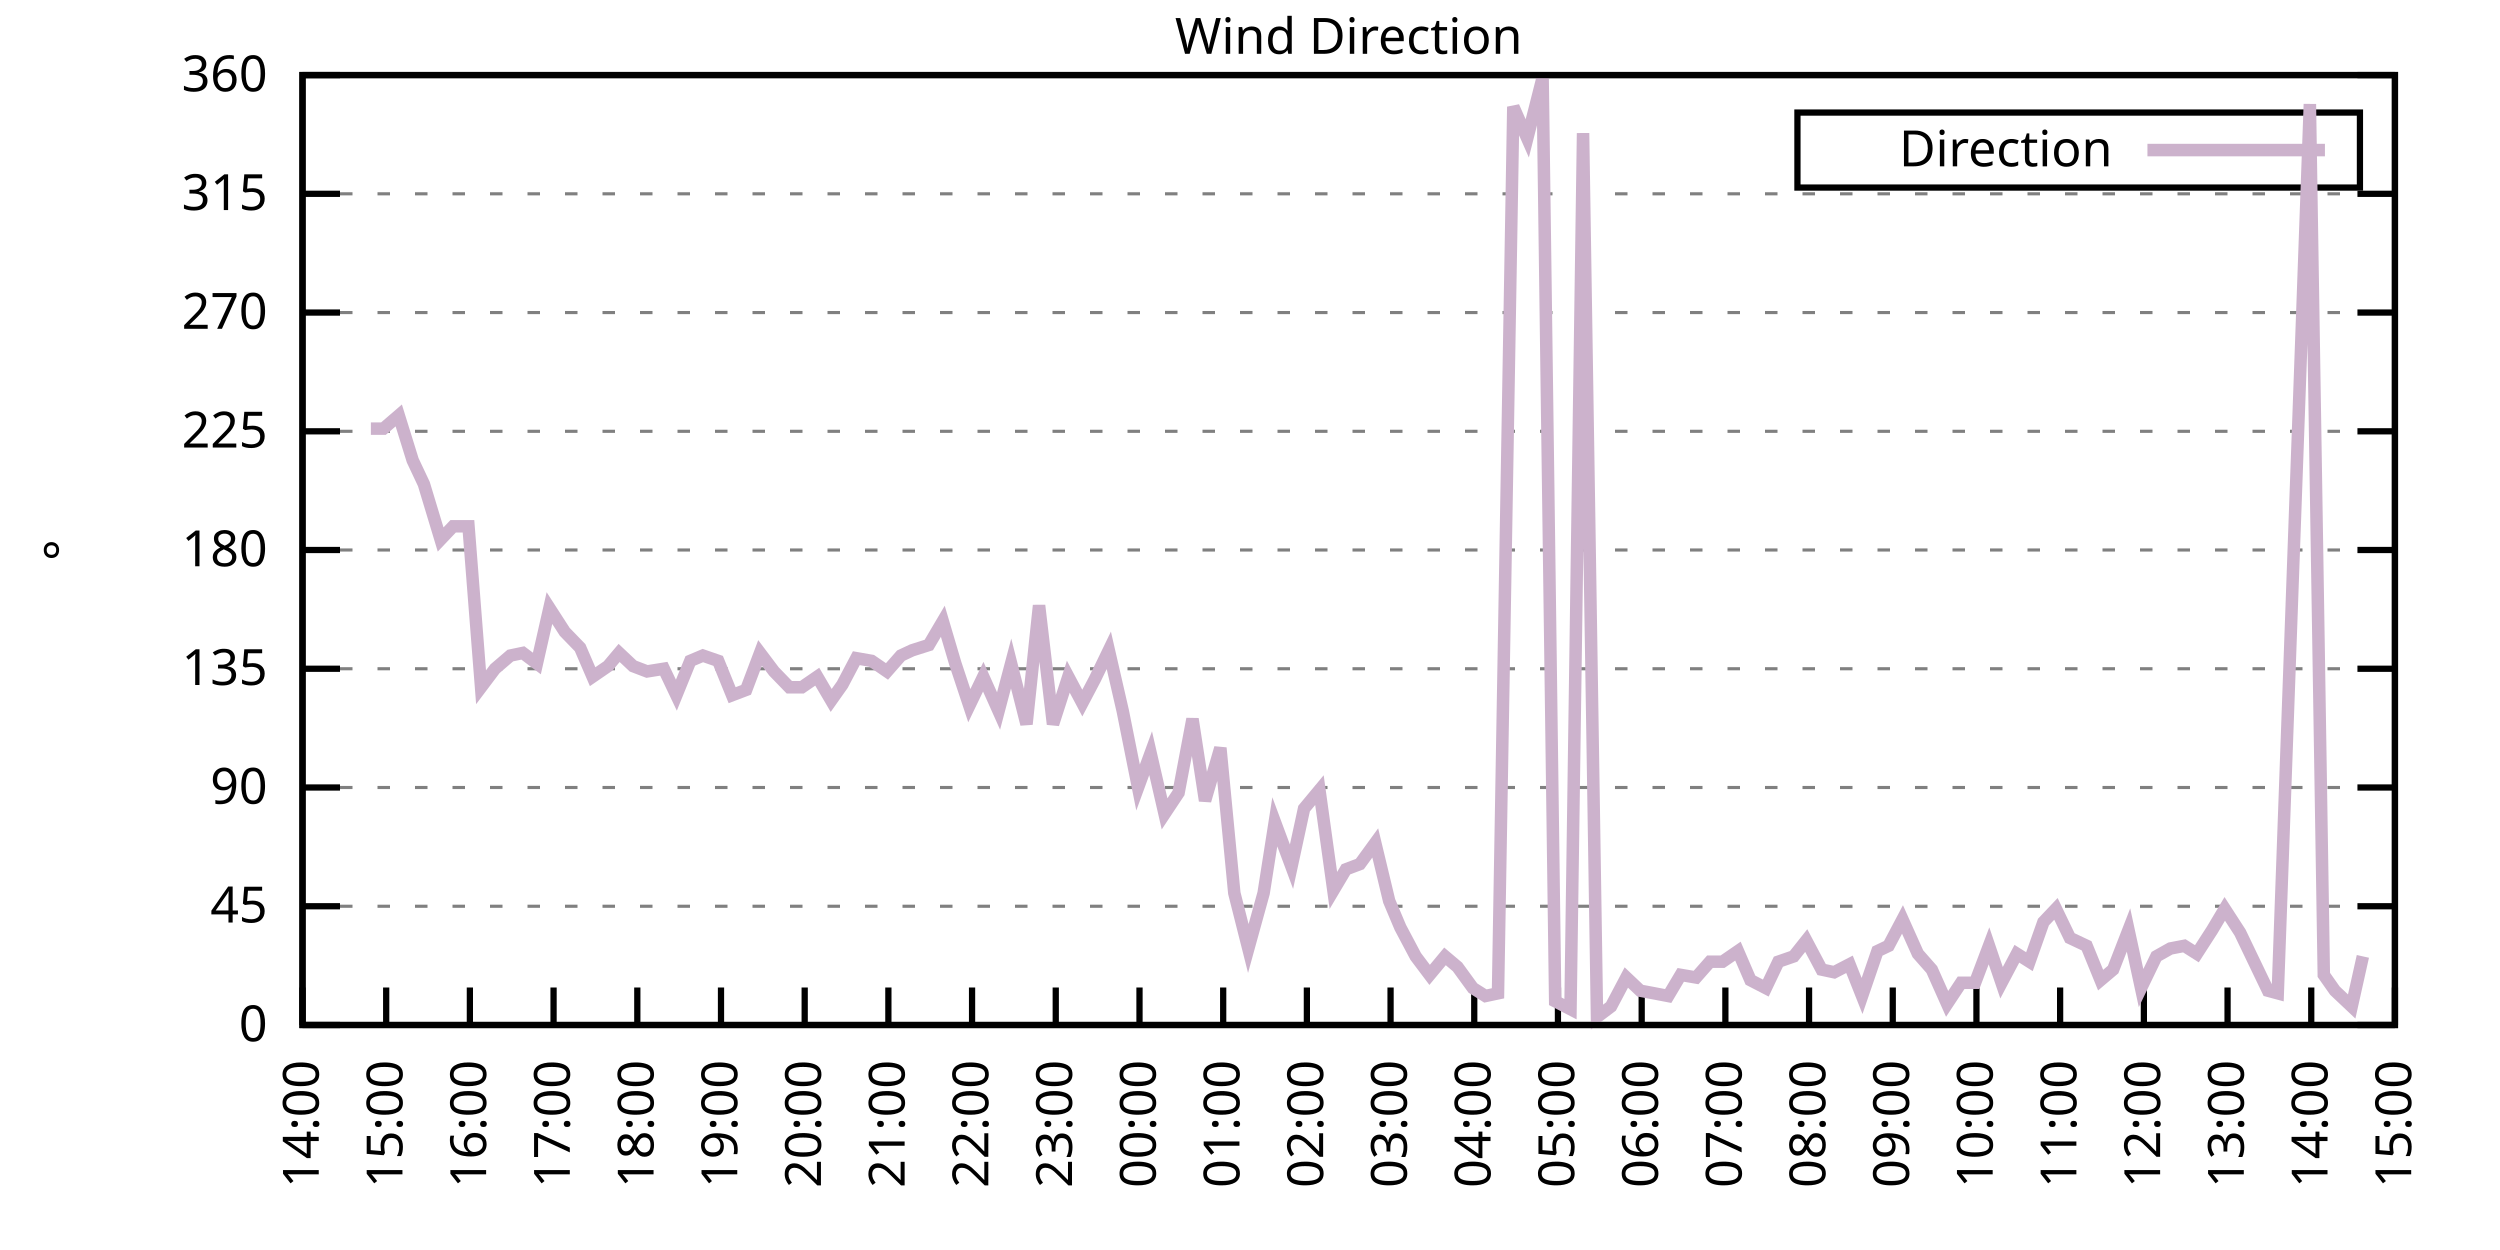
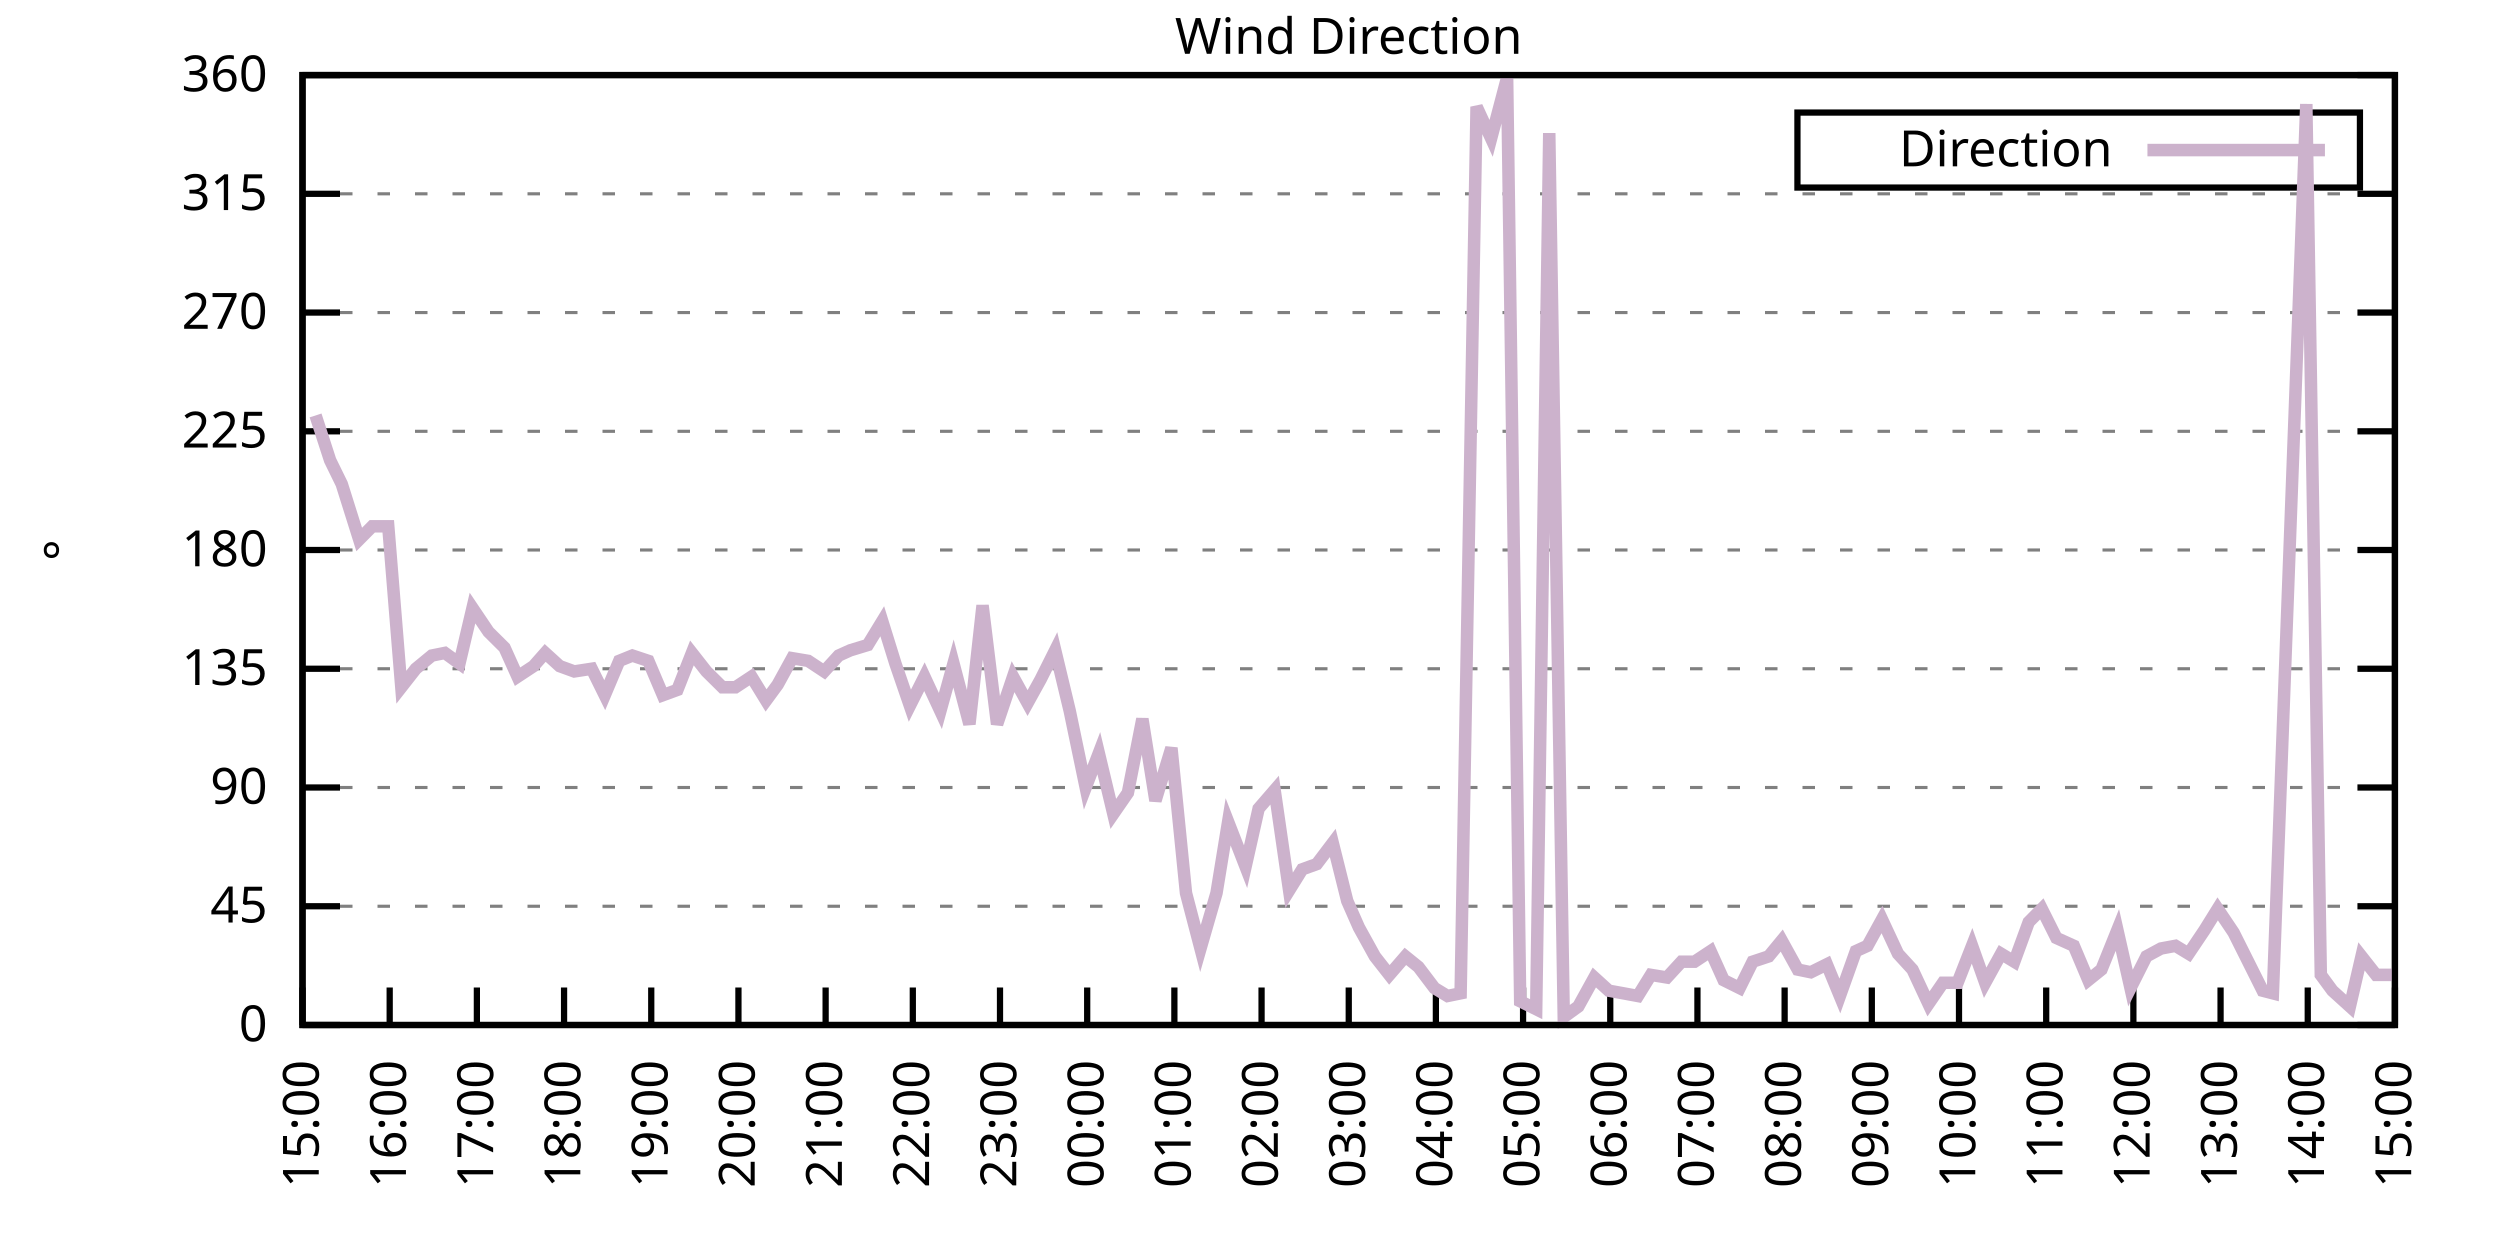
<svg xmlns="http://www.w3.org/2000/svg" xmlns:xlink="http://www.w3.org/1999/xlink" width="400" height="200" viewBox="0 0 400 200">
  <g id="gnuplot_canvas">
    <rect x="0" y="0" width="400" height="200" fill="none" />
    <defs>
      <circle id="gpDot" r="0.5" stroke-width="0.5" stroke="currentColor" />
      <path id="gpPt0" stroke-width="0.333" stroke="currentColor" d="M-1,0 h2 M0,-1 v2" />
      <path id="gpPt1" stroke-width="0.333" stroke="currentColor" d="M-1,-1 L1,1 M1,-1 L-1,1" />
      <path id="gpPt2" stroke-width="0.333" stroke="currentColor" d="M-1,0 L1,0 M0,-1 L0,1 M-1,-1 L1,1 M-1,1 L1,-1" />
      <rect id="gpPt3" stroke-width="0.333" stroke="currentColor" x="-1" y="-1" width="2" height="2" />
      <rect id="gpPt4" stroke-width="0.333" stroke="currentColor" fill="currentColor" x="-1" y="-1" width="2" height="2" />
      <circle id="gpPt5" stroke-width="0.333" stroke="currentColor" cx="0" cy="0" r="1" />
      <use xlink:href="#gpPt5" id="gpPt6" fill="currentColor" stroke="none" />
      <path id="gpPt7" stroke-width="0.333" stroke="currentColor" d="M0,-1.33 L-1.33,0.67 L1.33,0.67 z" />
      <use xlink:href="#gpPt7" id="gpPt8" fill="currentColor" stroke="none" />
      <use xlink:href="#gpPt7" id="gpPt9" stroke="currentColor" transform="rotate(180)" />
      <use xlink:href="#gpPt9" id="gpPt10" fill="currentColor" stroke="none" />
      <use xlink:href="#gpPt3" id="gpPt11" stroke="currentColor" transform="rotate(45)" />
      <use xlink:href="#gpPt11" id="gpPt12" fill="currentColor" stroke="none" />
      <path id="gpPt13" stroke-width="0.333" stroke="currentColor" d="M0,1.330 L1.265,0.411 L0.782,-1.067 L-0.782,-1.076 L-1.265,0.411 z" />
      <use xlink:href="#gpPt13" id="gpPt14" fill="currentColor" stroke="none" />
      <filter id="textbox" filterUnits="objectBoundingBox" x="0" y="0" height="1" width="1">
        <feFlood flood-color="white" flood-opacity="1" result="bgnd" />
        <feComposite in="SourceGraphic" in2="bgnd" operator="atop" />
      </filter>
      <filter id="greybox" filterUnits="objectBoundingBox" x="0" y="0" height="1" width="1">
        <feFlood flood-color="lightgrey" flood-opacity="1" result="grey" />
        <feComposite in="SourceGraphic" in2="grey" operator="atop" />
      </filter>
    </defs>
    <g fill="none" color="white" stroke="currentColor" stroke-width="1.00" stroke-linecap="butt" stroke-linejoin="miter">
</g>
    <g fill="none" color="black" stroke="currentColor" stroke-width="1.00" stroke-linecap="butt" stroke-linejoin="miter">
      <g stroke="none" shape-rendering="crispEdges">
        <polygon fill="rgb(255, 255, 255)" points="48.40,164.00 383.18,164.00 383.18,12.02 48.40,12.02 " />
      </g>
    </g>
    <g fill="none" color="black" stroke="currentColor" stroke-width="1.00" stroke-linecap="butt" stroke-linejoin="miter">
</g>
    <g fill="none" color="black" stroke="black" stroke-width="0.50" stroke-linecap="butt" stroke-linejoin="miter">
</g>
    <g fill="none" color="gray" stroke="currentColor" stroke-width="0.50" stroke-linecap="butt" stroke-linejoin="miter">
      <path stroke="gray" stroke-dasharray="2,4" class="gridline" d="M48.40,164.00 L383.19,164.00  " />
    </g>
    <g fill="none" color="gray" stroke="gray" stroke-width="1.00" stroke-linecap="butt" stroke-linejoin="miter">
</g>
    <g fill="none" color="black" stroke="currentColor" stroke-width="1.00" stroke-linecap="butt" stroke-linejoin="miter">
      <path stroke="black" d="M48.40,164.00 L54.40,164.00 M383.19,164.00 L377.19,164.00  " />
      <g transform="translate(42.80,166.60)" stroke="none" fill="black" font-family="Sans" font-size="8.00" text-anchor="end">
        <text>
          <tspan font-family="Sans"> 0</tspan>
        </text>
      </g>
    </g>
    <g fill="none" color="black" stroke="currentColor" stroke-width="1.00" stroke-linecap="butt" stroke-linejoin="miter">
</g>
    <g fill="none" color="black" stroke="black" stroke-width="0.50" stroke-linecap="butt" stroke-linejoin="miter">
</g>
    <g fill="none" color="gray" stroke="currentColor" stroke-width="0.50" stroke-linecap="butt" stroke-linejoin="miter">
      <path stroke="gray" stroke-dasharray="2,4" class="gridline" d="M48.40,145.00 L383.19,145.00  " />
    </g>
    <g fill="none" color="gray" stroke="gray" stroke-width="1.00" stroke-linecap="butt" stroke-linejoin="miter">
</g>
    <g fill="none" color="black" stroke="currentColor" stroke-width="1.00" stroke-linecap="butt" stroke-linejoin="miter">
      <path stroke="black" d="M48.40,145.00 L54.40,145.00 M383.19,145.00 L377.19,145.00  " />
      <g transform="translate(42.80,147.60)" stroke="none" fill="black" font-family="Sans" font-size="8.00" text-anchor="end">
        <text>
          <tspan font-family="Sans"> 45</tspan>
        </text>
      </g>
    </g>
    <g fill="none" color="black" stroke="currentColor" stroke-width="1.00" stroke-linecap="butt" stroke-linejoin="miter">
</g>
    <g fill="none" color="black" stroke="black" stroke-width="0.50" stroke-linecap="butt" stroke-linejoin="miter">
</g>
    <g fill="none" color="gray" stroke="currentColor" stroke-width="0.50" stroke-linecap="butt" stroke-linejoin="miter">
      <path stroke="gray" stroke-dasharray="2,4" class="gridline" d="M48.40,126.00 L383.19,126.00  " />
    </g>
    <g fill="none" color="gray" stroke="gray" stroke-width="1.00" stroke-linecap="butt" stroke-linejoin="miter">
</g>
    <g fill="none" color="black" stroke="currentColor" stroke-width="1.00" stroke-linecap="butt" stroke-linejoin="miter">
      <path stroke="black" d="M48.40,126.00 L54.40,126.00 M383.19,126.00 L377.19,126.00  " />
      <g transform="translate(42.80,128.60)" stroke="none" fill="black" font-family="Sans" font-size="8.00" text-anchor="end">
        <text>
          <tspan font-family="Sans"> 90</tspan>
        </text>
      </g>
    </g>
    <g fill="none" color="black" stroke="currentColor" stroke-width="1.00" stroke-linecap="butt" stroke-linejoin="miter">
</g>
    <g fill="none" color="black" stroke="black" stroke-width="0.50" stroke-linecap="butt" stroke-linejoin="miter">
</g>
    <g fill="none" color="gray" stroke="currentColor" stroke-width="0.50" stroke-linecap="butt" stroke-linejoin="miter">
      <path stroke="gray" stroke-dasharray="2,4" class="gridline" d="M48.40,107.00 L383.19,107.00  " />
    </g>
    <g fill="none" color="gray" stroke="gray" stroke-width="1.00" stroke-linecap="butt" stroke-linejoin="miter">
</g>
    <g fill="none" color="black" stroke="currentColor" stroke-width="1.00" stroke-linecap="butt" stroke-linejoin="miter">
      <path stroke="black" d="M48.40,107.00 L54.40,107.00 M383.19,107.00 L377.19,107.00  " />
      <g transform="translate(42.80,109.60)" stroke="none" fill="black" font-family="Sans" font-size="8.00" text-anchor="end">
        <text>
          <tspan font-family="Sans"> 135</tspan>
        </text>
      </g>
    </g>
    <g fill="none" color="black" stroke="currentColor" stroke-width="1.00" stroke-linecap="butt" stroke-linejoin="miter">
</g>
    <g fill="none" color="black" stroke="black" stroke-width="0.50" stroke-linecap="butt" stroke-linejoin="miter">
</g>
    <g fill="none" color="gray" stroke="currentColor" stroke-width="0.50" stroke-linecap="butt" stroke-linejoin="miter">
      <path stroke="gray" stroke-dasharray="2,4" class="gridline" d="M48.40,88.00 L383.19,88.00  " />
    </g>
    <g fill="none" color="gray" stroke="gray" stroke-width="1.00" stroke-linecap="butt" stroke-linejoin="miter">
</g>
    <g fill="none" color="black" stroke="currentColor" stroke-width="1.00" stroke-linecap="butt" stroke-linejoin="miter">
      <path stroke="black" d="M48.40,88.00 L54.40,88.00 M383.19,88.00 L377.19,88.00  " />
      <g transform="translate(42.80,90.60)" stroke="none" fill="black" font-family="Sans" font-size="8.00" text-anchor="end">
        <text>
          <tspan font-family="Sans"> 180</tspan>
        </text>
      </g>
    </g>
    <g fill="none" color="black" stroke="currentColor" stroke-width="1.00" stroke-linecap="butt" stroke-linejoin="miter">
</g>
    <g fill="none" color="black" stroke="black" stroke-width="0.50" stroke-linecap="butt" stroke-linejoin="miter">
</g>
    <g fill="none" color="gray" stroke="currentColor" stroke-width="0.50" stroke-linecap="butt" stroke-linejoin="miter">
      <path stroke="gray" stroke-dasharray="2,4" class="gridline" d="M48.40,69.01 L383.19,69.01  " />
    </g>
    <g fill="none" color="gray" stroke="gray" stroke-width="1.00" stroke-linecap="butt" stroke-linejoin="miter">
</g>
    <g fill="none" color="black" stroke="currentColor" stroke-width="1.00" stroke-linecap="butt" stroke-linejoin="miter">
      <path stroke="black" d="M48.40,69.01 L54.40,69.01 M383.19,69.01 L377.19,69.01  " />
      <g transform="translate(42.80,71.61)" stroke="none" fill="black" font-family="Sans" font-size="8.00" text-anchor="end">
        <text>
          <tspan font-family="Sans"> 225</tspan>
        </text>
      </g>
    </g>
    <g fill="none" color="black" stroke="currentColor" stroke-width="1.00" stroke-linecap="butt" stroke-linejoin="miter">
</g>
    <g fill="none" color="black" stroke="black" stroke-width="0.50" stroke-linecap="butt" stroke-linejoin="miter">
</g>
    <g fill="none" color="gray" stroke="currentColor" stroke-width="0.50" stroke-linecap="butt" stroke-linejoin="miter">
      <path stroke="gray" stroke-dasharray="2,4" class="gridline" d="M48.40,50.01 L383.19,50.01  " />
    </g>
    <g fill="none" color="gray" stroke="gray" stroke-width="1.00" stroke-linecap="butt" stroke-linejoin="miter">
</g>
    <g fill="none" color="black" stroke="currentColor" stroke-width="1.00" stroke-linecap="butt" stroke-linejoin="miter">
      <path stroke="black" d="M48.40,50.01 L54.40,50.01 M383.19,50.01 L377.19,50.01  " />
      <g transform="translate(42.80,52.61)" stroke="none" fill="black" font-family="Sans" font-size="8.00" text-anchor="end">
        <text>
          <tspan font-family="Sans"> 270</tspan>
        </text>
      </g>
    </g>
    <g fill="none" color="black" stroke="currentColor" stroke-width="1.00" stroke-linecap="butt" stroke-linejoin="miter">
</g>
    <g fill="none" color="black" stroke="black" stroke-width="0.50" stroke-linecap="butt" stroke-linejoin="miter">
</g>
    <g fill="none" color="gray" stroke="currentColor" stroke-width="0.50" stroke-linecap="butt" stroke-linejoin="miter">
      <path stroke="gray" stroke-dasharray="2,4" class="gridline" d="M48.40,31.01 L383.19,31.01  " />
    </g>
    <g fill="none" color="gray" stroke="gray" stroke-width="1.00" stroke-linecap="butt" stroke-linejoin="miter">
</g>
    <g fill="none" color="black" stroke="currentColor" stroke-width="1.00" stroke-linecap="butt" stroke-linejoin="miter">
      <path stroke="black" d="M48.40,31.01 L54.40,31.01 M383.19,31.01 L377.19,31.01  " />
      <g transform="translate(42.80,33.61)" stroke="none" fill="black" font-family="Sans" font-size="8.00" text-anchor="end">
        <text>
          <tspan font-family="Sans"> 315</tspan>
        </text>
      </g>
    </g>
    <g fill="none" color="black" stroke="currentColor" stroke-width="1.00" stroke-linecap="butt" stroke-linejoin="miter">
</g>
    <g fill="none" color="black" stroke="black" stroke-width="0.50" stroke-linecap="butt" stroke-linejoin="miter">
</g>
    <g fill="none" color="gray" stroke="currentColor" stroke-width="0.50" stroke-linecap="butt" stroke-linejoin="miter">
      <path stroke="gray" stroke-dasharray="2,4" class="gridline" d="M48.40,12.01 L383.19,12.01  " />
    </g>
    <g fill="none" color="gray" stroke="gray" stroke-width="1.00" stroke-linecap="butt" stroke-linejoin="miter">
</g>
    <g fill="none" color="black" stroke="currentColor" stroke-width="1.00" stroke-linecap="butt" stroke-linejoin="miter">
      <path stroke="black" d="M48.40,12.01 L54.40,12.01 M383.19,12.01 L377.19,12.01  " />
      <g transform="translate(42.80,14.61)" stroke="none" fill="black" font-family="Sans" font-size="8.00" text-anchor="end">
        <text>
          <tspan font-family="Sans"> 360</tspan>
        </text>
      </g>
    </g>
    <g fill="none" color="black" stroke="currentColor" stroke-width="1.00" stroke-linecap="butt" stroke-linejoin="miter">
      <path stroke="black" d="M48.40,164.00 L48.40,158.00  " />
      <g transform="translate(51.00,169.60) rotate(270.00)" stroke="none" fill="black" font-family="Sans" font-size="8.00" text-anchor="end">
        <text>
-           <tspan font-family="Sans">14:00</tspan>
-         </text>
-       </g>
-     </g>
-     <g fill="none" color="black" stroke="currentColor" stroke-width="1.00" stroke-linecap="butt" stroke-linejoin="miter">
-       <path stroke="black" d="M61.79,164.00 L61.79,158.00  " />
-       <g transform="translate(64.39,169.60) rotate(270.00)" stroke="none" fill="black" font-family="Sans" font-size="8.00" text-anchor="end">
-         <text>
          <tspan font-family="Sans">15:00</tspan>
        </text>
      </g>
    </g>
    <g fill="none" color="black" stroke="currentColor" stroke-width="1.00" stroke-linecap="butt" stroke-linejoin="miter">
-       <path stroke="black" d="M75.18,164.00 L75.18,158.00  " />
-       <g transform="translate(77.78,169.60) rotate(270.00)" stroke="none" fill="black" font-family="Sans" font-size="8.00" text-anchor="end">
+       <path stroke="black" d="M62.35,164.00 L62.35,158.00  " />
+       <g transform="translate(64.95,169.60) rotate(270.00)" stroke="none" fill="black" font-family="Sans" font-size="8.00" text-anchor="end">
        <text>
          <tspan font-family="Sans">16:00</tspan>
        </text>
      </g>
    </g>
    <g fill="none" color="black" stroke="currentColor" stroke-width="1.00" stroke-linecap="butt" stroke-linejoin="miter">
-       <path stroke="black" d="M88.57,164.00 L88.57,158.00  " />
-       <g transform="translate(91.17,169.60) rotate(270.00)" stroke="none" fill="black" font-family="Sans" font-size="8.00" text-anchor="end">
+       <path stroke="black" d="M76.30,164.00 L76.30,158.00  " />
+       <g transform="translate(78.90,169.60) rotate(270.00)" stroke="none" fill="black" font-family="Sans" font-size="8.00" text-anchor="end">
        <text>
          <tspan font-family="Sans">17:00</tspan>
        </text>
      </g>
    </g>
    <g fill="none" color="black" stroke="currentColor" stroke-width="1.00" stroke-linecap="butt" stroke-linejoin="miter">
-       <path stroke="black" d="M101.97,164.00 L101.97,158.00  " />
-       <g transform="translate(104.57,169.60) rotate(270.00)" stroke="none" fill="black" font-family="Sans" font-size="8.00" text-anchor="end">
+       <path stroke="black" d="M90.25,164.00 L90.25,158.00  " />
+       <g transform="translate(92.85,169.60) rotate(270.00)" stroke="none" fill="black" font-family="Sans" font-size="8.00" text-anchor="end">
        <text>
          <tspan font-family="Sans">18:00</tspan>
        </text>
      </g>
    </g>
    <g fill="none" color="black" stroke="currentColor" stroke-width="1.00" stroke-linecap="butt" stroke-linejoin="miter">
-       <path stroke="black" d="M115.36,164.00 L115.36,158.00  " />
-       <g transform="translate(117.96,169.60) rotate(270.00)" stroke="none" fill="black" font-family="Sans" font-size="8.00" text-anchor="end">
+       <path stroke="black" d="M104.20,164.00 L104.20,158.00  " />
+       <g transform="translate(106.80,169.60) rotate(270.00)" stroke="none" fill="black" font-family="Sans" font-size="8.00" text-anchor="end">
        <text>
          <tspan font-family="Sans">19:00</tspan>
        </text>
      </g>
    </g>
    <g fill="none" color="black" stroke="currentColor" stroke-width="1.00" stroke-linecap="butt" stroke-linejoin="miter">
-       <path stroke="black" d="M128.75,164.00 L128.75,158.00  " />
-       <g transform="translate(131.35,169.60) rotate(270.00)" stroke="none" fill="black" font-family="Sans" font-size="8.00" text-anchor="end">
+       <path stroke="black" d="M118.15,164.00 L118.15,158.00  " />
+       <g transform="translate(120.75,169.60) rotate(270.00)" stroke="none" fill="black" font-family="Sans" font-size="8.00" text-anchor="end">
        <text>
          <tspan font-family="Sans">20:00</tspan>
        </text>
      </g>
    </g>
    <g fill="none" color="black" stroke="currentColor" stroke-width="1.00" stroke-linecap="butt" stroke-linejoin="miter">
-       <path stroke="black" d="M142.14,164.00 L142.14,158.00  " />
-       <g transform="translate(144.74,169.60) rotate(270.00)" stroke="none" fill="black" font-family="Sans" font-size="8.00" text-anchor="end">
+       <path stroke="black" d="M132.10,164.00 L132.10,158.00  " />
+       <g transform="translate(134.70,169.60) rotate(270.00)" stroke="none" fill="black" font-family="Sans" font-size="8.00" text-anchor="end">
        <text>
          <tspan font-family="Sans">21:00</tspan>
        </text>
      </g>
    </g>
    <g fill="none" color="black" stroke="currentColor" stroke-width="1.00" stroke-linecap="butt" stroke-linejoin="miter">
-       <path stroke="black" d="M155.53,164.00 L155.53,158.00  " />
-       <g transform="translate(158.13,169.60) rotate(270.00)" stroke="none" fill="black" font-family="Sans" font-size="8.00" text-anchor="end">
+       <path stroke="black" d="M146.05,164.00 L146.05,158.00  " />
+       <g transform="translate(148.65,169.60) rotate(270.00)" stroke="none" fill="black" font-family="Sans" font-size="8.00" text-anchor="end">
        <text>
          <tspan font-family="Sans">22:00</tspan>
        </text>
      </g>
    </g>
    <g fill="none" color="black" stroke="currentColor" stroke-width="1.00" stroke-linecap="butt" stroke-linejoin="miter">
-       <path stroke="black" d="M168.92,164.00 L168.92,158.00  " />
-       <g transform="translate(171.52,169.60) rotate(270.00)" stroke="none" fill="black" font-family="Sans" font-size="8.00" text-anchor="end">
+       <path stroke="black" d="M160.00,164.00 L160.00,158.00  " />
+       <g transform="translate(162.60,169.60) rotate(270.00)" stroke="none" fill="black" font-family="Sans" font-size="8.00" text-anchor="end">
        <text>
          <tspan font-family="Sans">23:00</tspan>
        </text>
      </g>
    </g>
    <g fill="none" color="black" stroke="currentColor" stroke-width="1.00" stroke-linecap="butt" stroke-linejoin="miter">
-       <path stroke="black" d="M182.32,164.00 L182.32,158.00  " />
-       <g transform="translate(184.92,169.60) rotate(270.00)" stroke="none" fill="black" font-family="Sans" font-size="8.00" text-anchor="end">
+       <path stroke="black" d="M173.95,164.00 L173.95,158.00  " />
+       <g transform="translate(176.55,169.60) rotate(270.00)" stroke="none" fill="black" font-family="Sans" font-size="8.00" text-anchor="end">
        <text>
          <tspan font-family="Sans">00:00</tspan>
        </text>
      </g>
    </g>
    <g fill="none" color="black" stroke="currentColor" stroke-width="1.00" stroke-linecap="butt" stroke-linejoin="miter">
-       <path stroke="black" d="M195.71,164.00 L195.71,158.00  " />
-       <g transform="translate(198.31,169.60) rotate(270.00)" stroke="none" fill="black" font-family="Sans" font-size="8.00" text-anchor="end">
+       <path stroke="black" d="M187.90,164.00 L187.90,158.00  " />
+       <g transform="translate(190.50,169.60) rotate(270.00)" stroke="none" fill="black" font-family="Sans" font-size="8.00" text-anchor="end">
        <text>
          <tspan font-family="Sans">01:00</tspan>
        </text>
      </g>
    </g>
    <g fill="none" color="black" stroke="currentColor" stroke-width="1.00" stroke-linecap="butt" stroke-linejoin="miter">
-       <path stroke="black" d="M209.10,164.00 L209.10,158.00  " />
-       <g transform="translate(211.70,169.60) rotate(270.00)" stroke="none" fill="black" font-family="Sans" font-size="8.00" text-anchor="end">
+       <path stroke="black" d="M201.85,164.00 L201.85,158.00  " />
+       <g transform="translate(204.45,169.60) rotate(270.00)" stroke="none" fill="black" font-family="Sans" font-size="8.00" text-anchor="end">
        <text>
          <tspan font-family="Sans">02:00</tspan>
        </text>
      </g>
    </g>
    <g fill="none" color="black" stroke="currentColor" stroke-width="1.00" stroke-linecap="butt" stroke-linejoin="miter">
-       <path stroke="black" d="M222.49,164.00 L222.49,158.00  " />
-       <g transform="translate(225.09,169.60) rotate(270.00)" stroke="none" fill="black" font-family="Sans" font-size="8.00" text-anchor="end">
+       <path stroke="black" d="M215.80,164.00 L215.80,158.00  " />
+       <g transform="translate(218.40,169.60) rotate(270.00)" stroke="none" fill="black" font-family="Sans" font-size="8.00" text-anchor="end">
        <text>
          <tspan font-family="Sans">03:00</tspan>
        </text>
      </g>
    </g>
    <g fill="none" color="black" stroke="currentColor" stroke-width="1.00" stroke-linecap="butt" stroke-linejoin="miter">
-       <path stroke="black" d="M235.88,164.00 L235.88,158.00  " />
-       <g transform="translate(238.48,169.60) rotate(270.00)" stroke="none" fill="black" font-family="Sans" font-size="8.00" text-anchor="end">
+       <path stroke="black" d="M229.74,164.00 L229.74,158.00  " />
+       <g transform="translate(232.34,169.60) rotate(270.00)" stroke="none" fill="black" font-family="Sans" font-size="8.00" text-anchor="end">
        <text>
          <tspan font-family="Sans">04:00</tspan>
        </text>
      </g>
    </g>
    <g fill="none" color="black" stroke="currentColor" stroke-width="1.00" stroke-linecap="butt" stroke-linejoin="miter">
-       <path stroke="black" d="M249.27,164.00 L249.27,158.00  " />
-       <g transform="translate(251.87,169.60) rotate(270.00)" stroke="none" fill="black" font-family="Sans" font-size="8.00" text-anchor="end">
+       <path stroke="black" d="M243.69,164.00 L243.69,158.00  " />
+       <g transform="translate(246.29,169.60) rotate(270.00)" stroke="none" fill="black" font-family="Sans" font-size="8.00" text-anchor="end">
        <text>
          <tspan font-family="Sans">05:00</tspan>
        </text>
      </g>
    </g>
    <g fill="none" color="black" stroke="currentColor" stroke-width="1.00" stroke-linecap="butt" stroke-linejoin="miter">
-       <path stroke="black" d="M262.67,164.00 L262.67,158.00  " />
-       <g transform="translate(265.27,169.60) rotate(270.00)" stroke="none" fill="black" font-family="Sans" font-size="8.00" text-anchor="end">
+       <path stroke="black" d="M257.64,164.00 L257.64,158.00  " />
+       <g transform="translate(260.24,169.60) rotate(270.00)" stroke="none" fill="black" font-family="Sans" font-size="8.00" text-anchor="end">
        <text>
          <tspan font-family="Sans">06:00</tspan>
        </text>
      </g>
    </g>
    <g fill="none" color="black" stroke="currentColor" stroke-width="1.00" stroke-linecap="butt" stroke-linejoin="miter">
-       <path stroke="black" d="M276.06,164.00 L276.06,158.00  " />
-       <g transform="translate(278.66,169.60) rotate(270.00)" stroke="none" fill="black" font-family="Sans" font-size="8.00" text-anchor="end">
+       <path stroke="black" d="M271.59,164.00 L271.59,158.00  " />
+       <g transform="translate(274.19,169.60) rotate(270.00)" stroke="none" fill="black" font-family="Sans" font-size="8.00" text-anchor="end">
        <text>
          <tspan font-family="Sans">07:00</tspan>
        </text>
      </g>
    </g>
    <g fill="none" color="black" stroke="currentColor" stroke-width="1.00" stroke-linecap="butt" stroke-linejoin="miter">
-       <path stroke="black" d="M289.45,164.00 L289.45,158.00  " />
-       <g transform="translate(292.05,169.60) rotate(270.00)" stroke="none" fill="black" font-family="Sans" font-size="8.00" text-anchor="end">
+       <path stroke="black" d="M285.54,164.00 L285.54,158.00  " />
+       <g transform="translate(288.14,169.60) rotate(270.00)" stroke="none" fill="black" font-family="Sans" font-size="8.00" text-anchor="end">
        <text>
          <tspan font-family="Sans">08:00</tspan>
        </text>
      </g>
    </g>
    <g fill="none" color="black" stroke="currentColor" stroke-width="1.00" stroke-linecap="butt" stroke-linejoin="miter">
-       <path stroke="black" d="M302.84,164.00 L302.84,158.00  " />
-       <g transform="translate(305.44,169.60) rotate(270.00)" stroke="none" fill="black" font-family="Sans" font-size="8.00" text-anchor="end">
+       <path stroke="black" d="M299.49,164.00 L299.49,158.00  " />
+       <g transform="translate(302.09,169.60) rotate(270.00)" stroke="none" fill="black" font-family="Sans" font-size="8.00" text-anchor="end">
        <text>
          <tspan font-family="Sans">09:00</tspan>
        </text>
      </g>
    </g>
    <g fill="none" color="black" stroke="currentColor" stroke-width="1.00" stroke-linecap="butt" stroke-linejoin="miter">
-       <path stroke="black" d="M316.23,164.00 L316.23,158.00  " />
-       <g transform="translate(318.83,169.60) rotate(270.00)" stroke="none" fill="black" font-family="Sans" font-size="8.00" text-anchor="end">
+       <path stroke="black" d="M313.44,164.00 L313.44,158.00  " />
+       <g transform="translate(316.04,169.60) rotate(270.00)" stroke="none" fill="black" font-family="Sans" font-size="8.00" text-anchor="end">
        <text>
          <tspan font-family="Sans">10:00</tspan>
        </text>
      </g>
    </g>
    <g fill="none" color="black" stroke="currentColor" stroke-width="1.00" stroke-linecap="butt" stroke-linejoin="miter">
-       <path stroke="black" d="M329.62,164.00 L329.62,158.00  " />
-       <g transform="translate(332.22,169.60) rotate(270.00)" stroke="none" fill="black" font-family="Sans" font-size="8.00" text-anchor="end">
+       <path stroke="black" d="M327.39,164.00 L327.39,158.00  " />
+       <g transform="translate(329.99,169.60) rotate(270.00)" stroke="none" fill="black" font-family="Sans" font-size="8.00" text-anchor="end">
        <text>
          <tspan font-family="Sans">11:00</tspan>
        </text>
      </g>
    </g>
    <g fill="none" color="black" stroke="currentColor" stroke-width="1.00" stroke-linecap="butt" stroke-linejoin="miter">
-       <path stroke="black" d="M343.02,164.00 L343.02,158.00  " />
-       <g transform="translate(345.62,169.60) rotate(270.00)" stroke="none" fill="black" font-family="Sans" font-size="8.00" text-anchor="end">
+       <path stroke="black" d="M341.34,164.00 L341.34,158.00  " />
+       <g transform="translate(343.94,169.60) rotate(270.00)" stroke="none" fill="black" font-family="Sans" font-size="8.00" text-anchor="end">
        <text>
          <tspan font-family="Sans">12:00</tspan>
        </text>
      </g>
    </g>
    <g fill="none" color="black" stroke="currentColor" stroke-width="1.00" stroke-linecap="butt" stroke-linejoin="miter">
-       <path stroke="black" d="M356.41,164.00 L356.41,158.00  " />
-       <g transform="translate(359.01,169.60) rotate(270.00)" stroke="none" fill="black" font-family="Sans" font-size="8.00" text-anchor="end">
+       <path stroke="black" d="M355.29,164.00 L355.29,158.00  " />
+       <g transform="translate(357.89,169.60) rotate(270.00)" stroke="none" fill="black" font-family="Sans" font-size="8.00" text-anchor="end">
        <text>
          <tspan font-family="Sans">13:00</tspan>
        </text>
      </g>
    </g>
    <g fill="none" color="black" stroke="currentColor" stroke-width="1.00" stroke-linecap="butt" stroke-linejoin="miter">
-       <path stroke="black" d="M369.80,164.00 L369.80,158.00  " />
-       <g transform="translate(372.40,169.60) rotate(270.00)" stroke="none" fill="black" font-family="Sans" font-size="8.00" text-anchor="end">
+       <path stroke="black" d="M369.24,164.00 L369.24,158.00  " />
+       <g transform="translate(371.84,169.60) rotate(270.00)" stroke="none" fill="black" font-family="Sans" font-size="8.00" text-anchor="end">
        <text>
          <tspan font-family="Sans">14:00</tspan>
        </text>
      </g>
    </g>
    <g fill="none" color="black" stroke="currentColor" stroke-width="1.00" stroke-linecap="butt" stroke-linejoin="miter">
      <path stroke="black" d="M383.19,164.00 L383.19,158.00  " />
      <g transform="translate(385.79,169.60) rotate(270.00)" stroke="none" fill="black" font-family="Sans" font-size="8.00" text-anchor="end">
        <text>
          <tspan font-family="Sans">15:00</tspan>
        </text>
      </g>
    </g>
    <g fill="none" color="black" stroke="currentColor" stroke-width="1.00" stroke-linecap="butt" stroke-linejoin="miter">
</g>
    <g fill="none" color="black" stroke="currentColor" stroke-width="1.00" stroke-linecap="butt" stroke-linejoin="miter">
      <path stroke="black" d="M48.40,12.01 L48.40,164.00 L383.19,164.00 L383.19,12.01 L48.40,12.01 Z  " />
    </g>
    <g fill="none" color="black" stroke="currentColor" stroke-width="1.00" stroke-linecap="butt" stroke-linejoin="miter">
</g>
    <g fill="none" color="black" stroke="currentColor" stroke-width="1.00" stroke-linecap="butt" stroke-linejoin="miter">
      <path stroke="black" d="M287.59,30.01 L287.59,18.01 L377.59,18.01 L377.59,30.01 L287.59,30.01 Z  " />
    </g>
    <g id="Wind_direction_plot_1">
      <g fill="none" color="white" stroke="black" stroke-width="2.00" stroke-linecap="butt" stroke-linejoin="miter">
</g>
      <g fill="none" color="black" stroke="currentColor" stroke-width="2.00" stroke-linecap="butt" stroke-linejoin="miter">
        <g transform="translate(337.99,26.61)" stroke="none" fill="black" font-family="Sans" font-size="8.00" text-anchor="end">
          <text>
            <tspan font-family="Sans">Direction</tspan>
          </text>
        </g>
      </g>
      <g fill="none" color="black" stroke="currentColor" stroke-width="2.00" stroke-linecap="butt" stroke-linejoin="miter">
-         <path stroke="rgb(204, 178, 204)" d="M343.59,24.01 L371.99,24.01 M59.34,68.58 L61.35,68.58 L63.80,66.47 L66.03,73.65 L67.82,77.45 L70.50,86.32   L72.50,84.21 L74.96,84.21 L76.97,109.96 L79.20,107.00 L81.66,104.89 L83.66,104.47 L85.90,106.16 L87.91,97.29   L90.36,101.09 L92.82,103.63 L94.82,108.27 L97.28,106.58 L99.06,104.47 L101.30,106.58 L103.53,107.43 L106.21,107.00   L108.22,111.23 L110.45,105.74 L112.46,104.89 L114.91,105.74 L117.14,111.23 L119.38,110.38 L121.61,104.47 L123.84,107.43   L126.29,109.96 L128.30,109.96 L130.76,108.27 L132.99,112.07 L134.78,109.54 L137.01,105.31 L139.46,105.74 L141.92,107.43   L144.15,104.89 L145.94,104.05 L148.61,103.20 L150.85,99.40 L152.85,106.16 L155.09,112.91 L157.32,108.27 L159.77,113.76   L161.78,106.16 L164.24,115.87 L166.25,96.87 L168.48,115.87 L170.93,108.27 L173.17,112.49 L175.17,108.69 L177.41,104.05   L179.64,113.76 L182.09,126.00 L184.10,120.51 L186.33,130.22 L188.57,126.85 L190.80,115.03 L192.81,128.11 L195.26,119.67   L197.49,142.89 L199.73,151.76 L202.18,142.89 L203.97,131.49 L206.64,138.67 L208.65,129.38 L211.11,126.42 L213.34,142.47   L215.35,139.09 L217.58,138.25 L220.04,134.87 L222.27,144.16 L224.05,148.38 L226.51,153.02 L228.74,155.98 L231.20,153.02   L233.20,154.71 L235.66,158.09 L237.67,159.36 L239.68,158.93 L242.13,17.08 L244.36,22.14 L246.82,12.43 L248.83,160.20   L251.28,161.47 L253.29,21.30 L255.52,162.73 L257.76,161.04 L260.21,156.40 L262.44,158.51 L264.67,158.93 L266.91,159.36   L268.92,155.98 L271.37,156.40 L273.60,153.87 L275.61,153.87 L278.07,152.18 L280.07,156.82 L282.53,158.09 L284.54,153.87   L286.99,153.02 L289.00,150.49 L291.46,155.13 L293.47,155.56 L295.92,154.29 L297.93,159.36 L300.39,152.18 L302.17,151.33   L304.40,147.11 L306.86,152.60 L309.09,155.13 L311.54,160.62 L313.78,157.24 L316.01,157.24 L318.24,151.33 L320.25,157.24   L322.70,152.60 L324.71,153.87 L326.95,147.53 L328.95,145.42 L331.19,150.07 L333.86,151.33 L336.10,156.82 L338.10,155.13   L340.56,148.80 L342.57,158.09 L345.02,153.02 L347.26,151.76 L349.49,151.33 L351.50,152.60 L353.95,148.80 L355.96,145.42   L358.42,149.22 L360.65,153.87 L362.88,158.51 L364.44,158.93 L369.58,16.65 L371.81,155.98 L373.59,158.51 L376.27,161.04   L378.06,153.02  " />
+         <path stroke="rgb(204, 178, 204)" d="M343.59,24.01 L371.99,24.01 M50.49,66.47 L52.82,73.65 L54.68,77.45 L57.47,86.32 L59.56,84.21 L62.12,84.21   L64.21,109.96 L66.53,107.00 L69.09,104.89 L71.18,104.47 L73.51,106.16 L75.60,97.29 L78.16,101.09 L80.72,103.63   L82.81,108.27 L85.37,106.58 L87.23,104.47 L89.55,106.58 L91.88,107.43 L94.67,107.00 L96.76,111.23 L99.08,105.74   L101.18,104.89 L103.73,105.74 L106.06,111.23 L108.38,110.38 L110.71,104.47 L113.03,107.43 L115.59,109.96 L117.68,109.96   L120.24,108.27 L122.57,112.07 L124.43,109.54 L126.75,105.31 L129.31,105.74 L131.87,107.43 L134.19,104.89 L136.05,104.05   L138.84,103.20 L141.16,99.40 L143.26,106.16 L145.58,112.91 L147.91,108.27 L150.46,113.76 L152.56,106.16 L155.11,115.87   L157.21,96.87 L159.53,115.87 L162.09,108.27 L164.41,112.49 L166.51,108.69 L168.83,104.05 L171.16,113.76 L173.71,126.00   L175.81,120.51 L178.13,130.22 L180.46,126.85 L182.78,115.03 L184.87,128.11 L187.43,119.67 L189.76,142.89 L192.08,151.76   L194.64,142.89 L196.50,131.49 L199.29,138.67 L201.38,129.38 L203.94,126.42 L206.26,142.47 L208.36,139.09 L210.68,138.25   L213.24,134.87 L215.56,144.16 L217.42,148.38 L219.98,153.02 L222.30,155.98 L224.86,153.02 L226.95,154.71 L229.51,158.09   L231.60,159.36 L233.70,158.93 L236.25,17.08 L238.58,22.14 L241.14,12.43 L243.23,160.20 L245.79,161.47 L247.88,21.30   L250.20,162.73 L252.53,161.04 L255.09,156.40 L257.41,158.51 L259.74,158.93 L262.06,159.36 L264.15,155.98 L266.71,156.40   L269.04,153.87 L271.13,153.87 L273.69,152.18 L275.78,156.82 L278.34,158.09 L280.43,153.87 L282.99,153.02 L285.08,150.49   L287.64,155.13 L289.73,155.56 L292.29,154.29 L294.38,159.36 L296.94,152.18 L298.80,151.33 L301.12,147.11 L303.68,152.60   L306.00,155.13 L308.56,160.62 L310.88,157.24 L313.21,157.24 L315.53,151.33 L317.63,157.24 L320.18,152.60 L322.28,153.87   L324.60,147.53 L326.69,145.42 L329.02,150.07 L331.81,151.33 L334.13,156.82 L336.23,155.13 L338.78,148.80 L340.88,158.09   L343.43,153.02 L345.76,151.76 L348.08,151.33 L350.18,152.60 L352.73,148.80 L354.83,145.42 L357.38,149.22 L359.71,153.87   L362.03,158.51 L363.66,158.93 L369.01,16.65 L371.33,155.98 L373.19,158.51 L375.98,161.04 L377.84,153.02 L380.17,155.98   L382.96,155.98  " />
      </g>
    </g>
    <g fill="none" color="black" stroke="currentColor" stroke-width="2.00" stroke-linecap="butt" stroke-linejoin="miter">
</g>
    <g fill="none" color="black" stroke="black" stroke-width="1.00" stroke-linecap="butt" stroke-linejoin="miter">
</g>
    <g fill="none" color="black" stroke="currentColor" stroke-width="1.00" stroke-linecap="butt" stroke-linejoin="miter">
      <path stroke="black" d="M48.40,12.01 L48.40,164.00 L383.19,164.00 L383.19,12.01 L48.40,12.01 Z  " />
      <g transform="translate(12.80,88.01) rotate(270.00)" stroke="none" fill="black" font-family="Sans" font-size="8.00" text-anchor="middle">
        <text>
          <tspan font-family="Sans">°</tspan>
        </text>
      </g>
    </g>
    <g fill="none" color="black" stroke="currentColor" stroke-width="1.00" stroke-linecap="butt" stroke-linejoin="miter">
</g>
    <g fill="none" color="black" stroke="currentColor" stroke-width="1.00" stroke-linecap="butt" stroke-linejoin="miter">
      <g transform="translate(215.79,8.61)" stroke="none" fill="black" font-family="Sans" font-size="8.00" text-anchor="middle">
        <text>
          <tspan font-family="Sans">Wind Direction</tspan>
        </text>
      </g>
    </g>
    <g fill="none" color="black" stroke="currentColor" stroke-width="1.00" stroke-linecap="butt" stroke-linejoin="miter">
</g>
  </g>
</svg>
